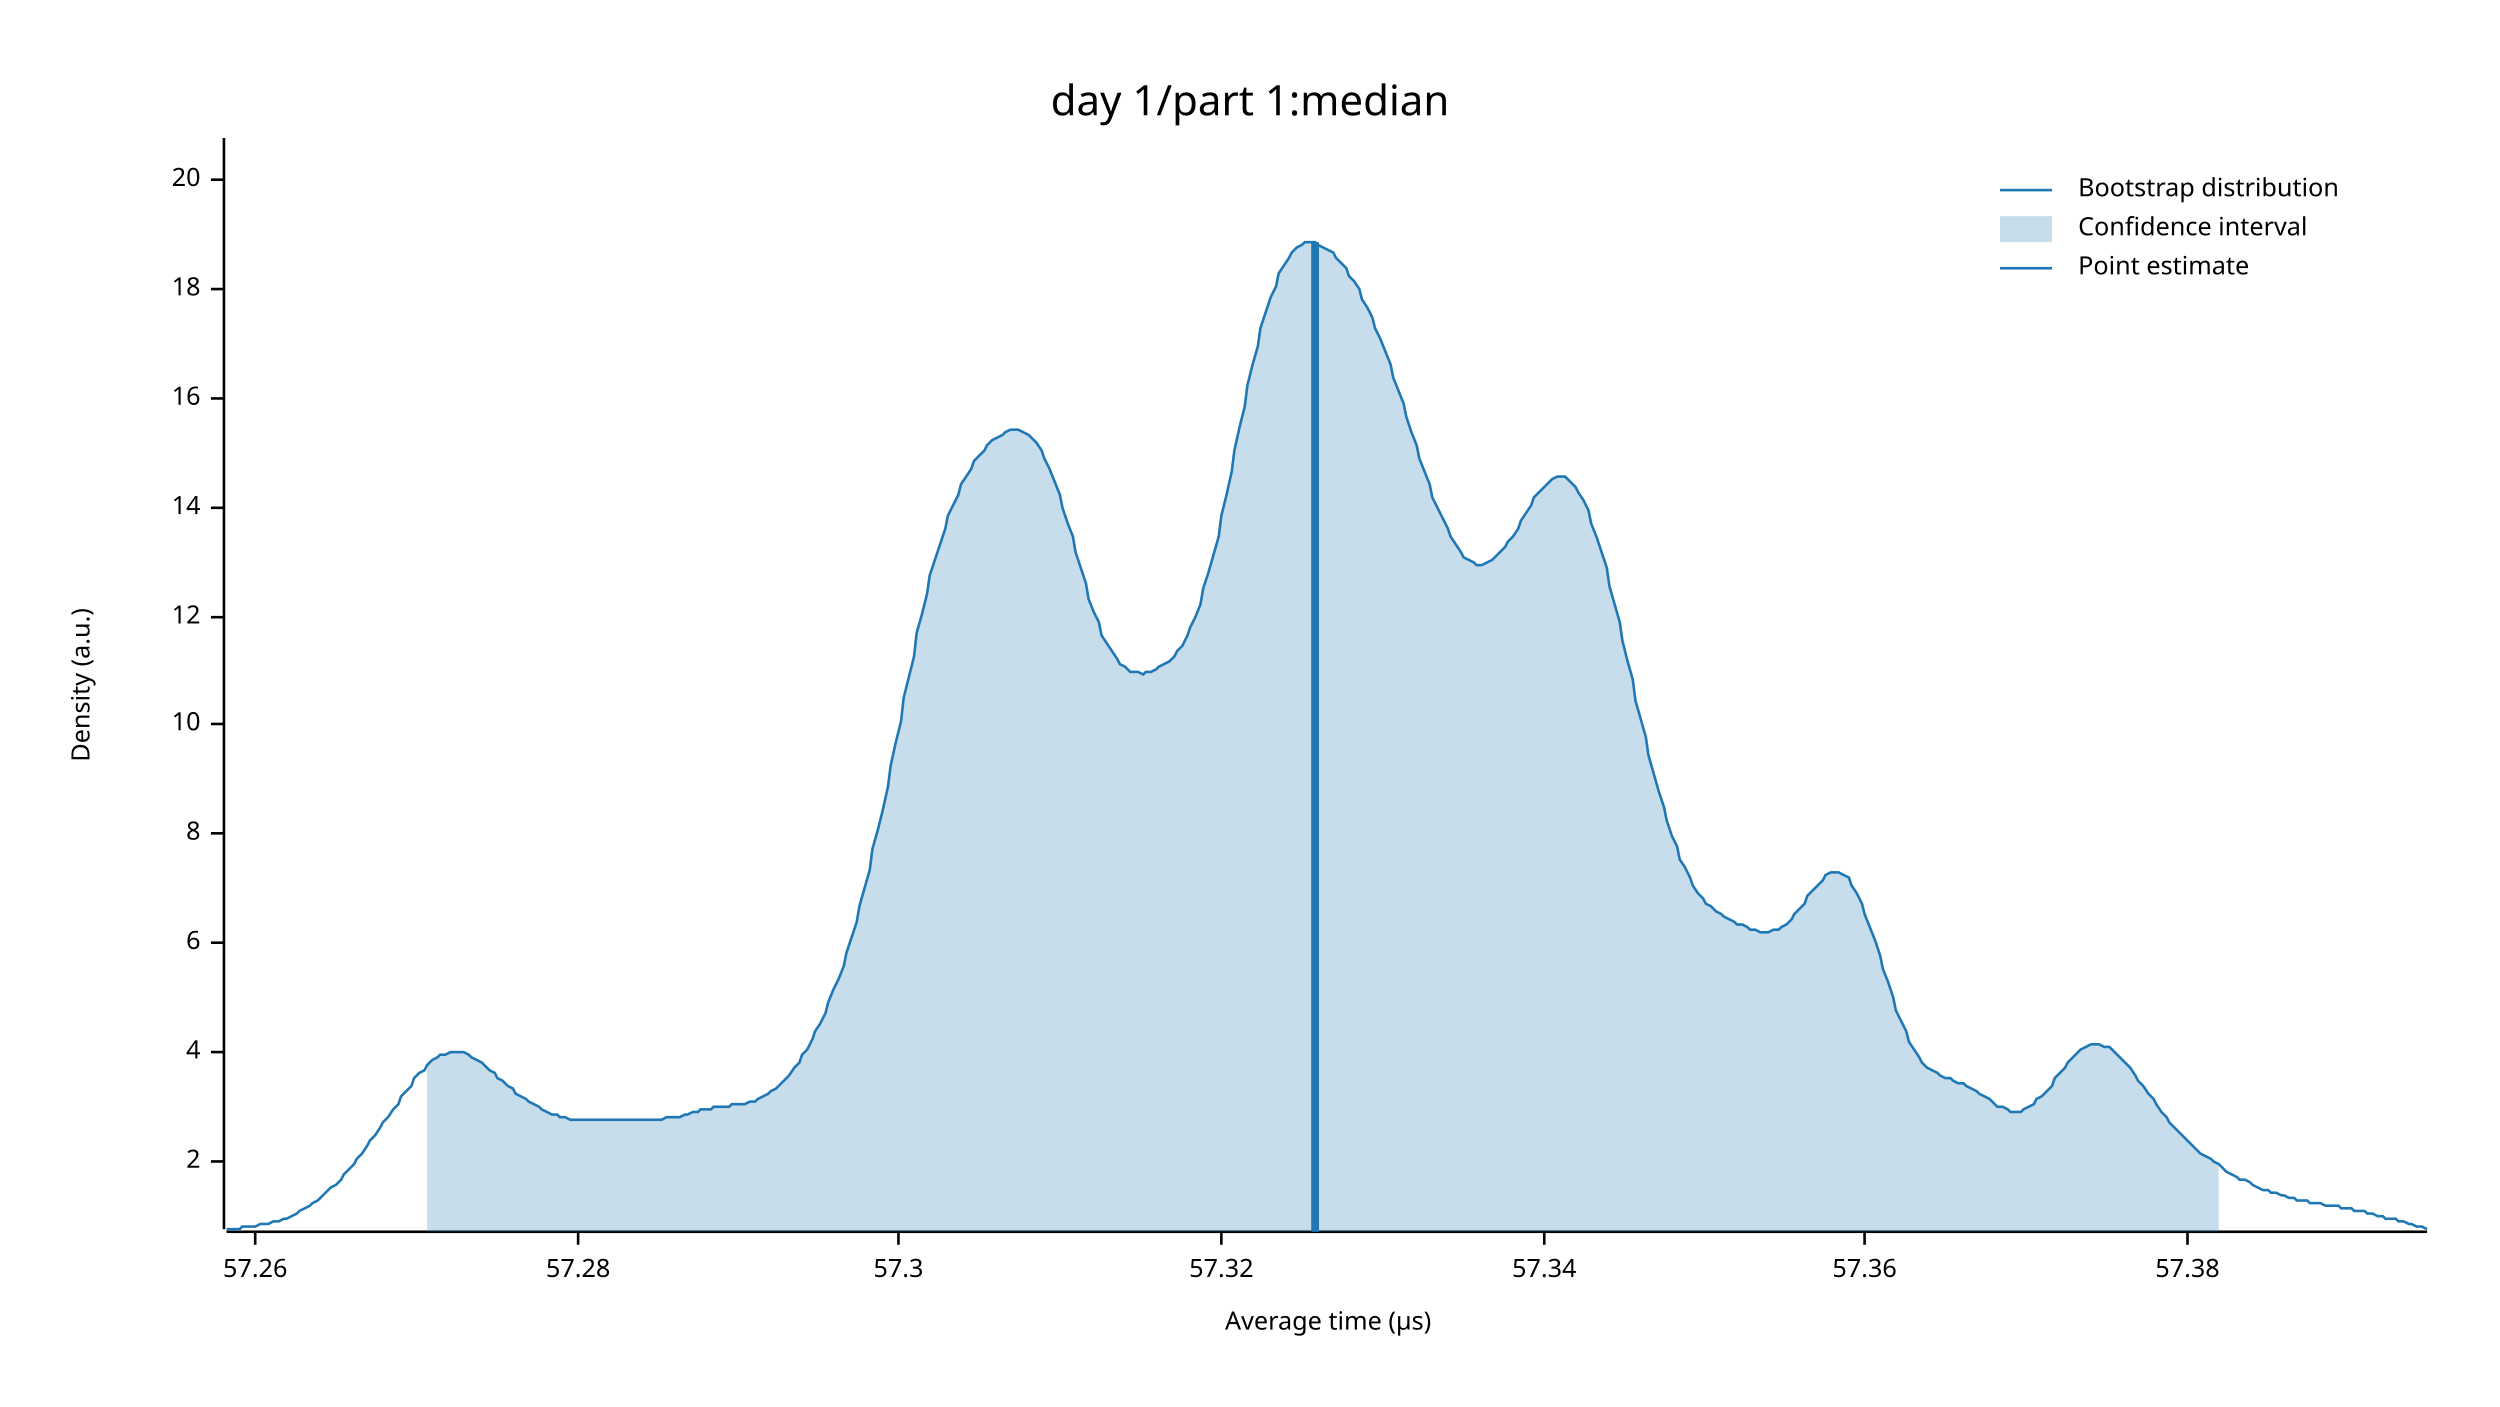
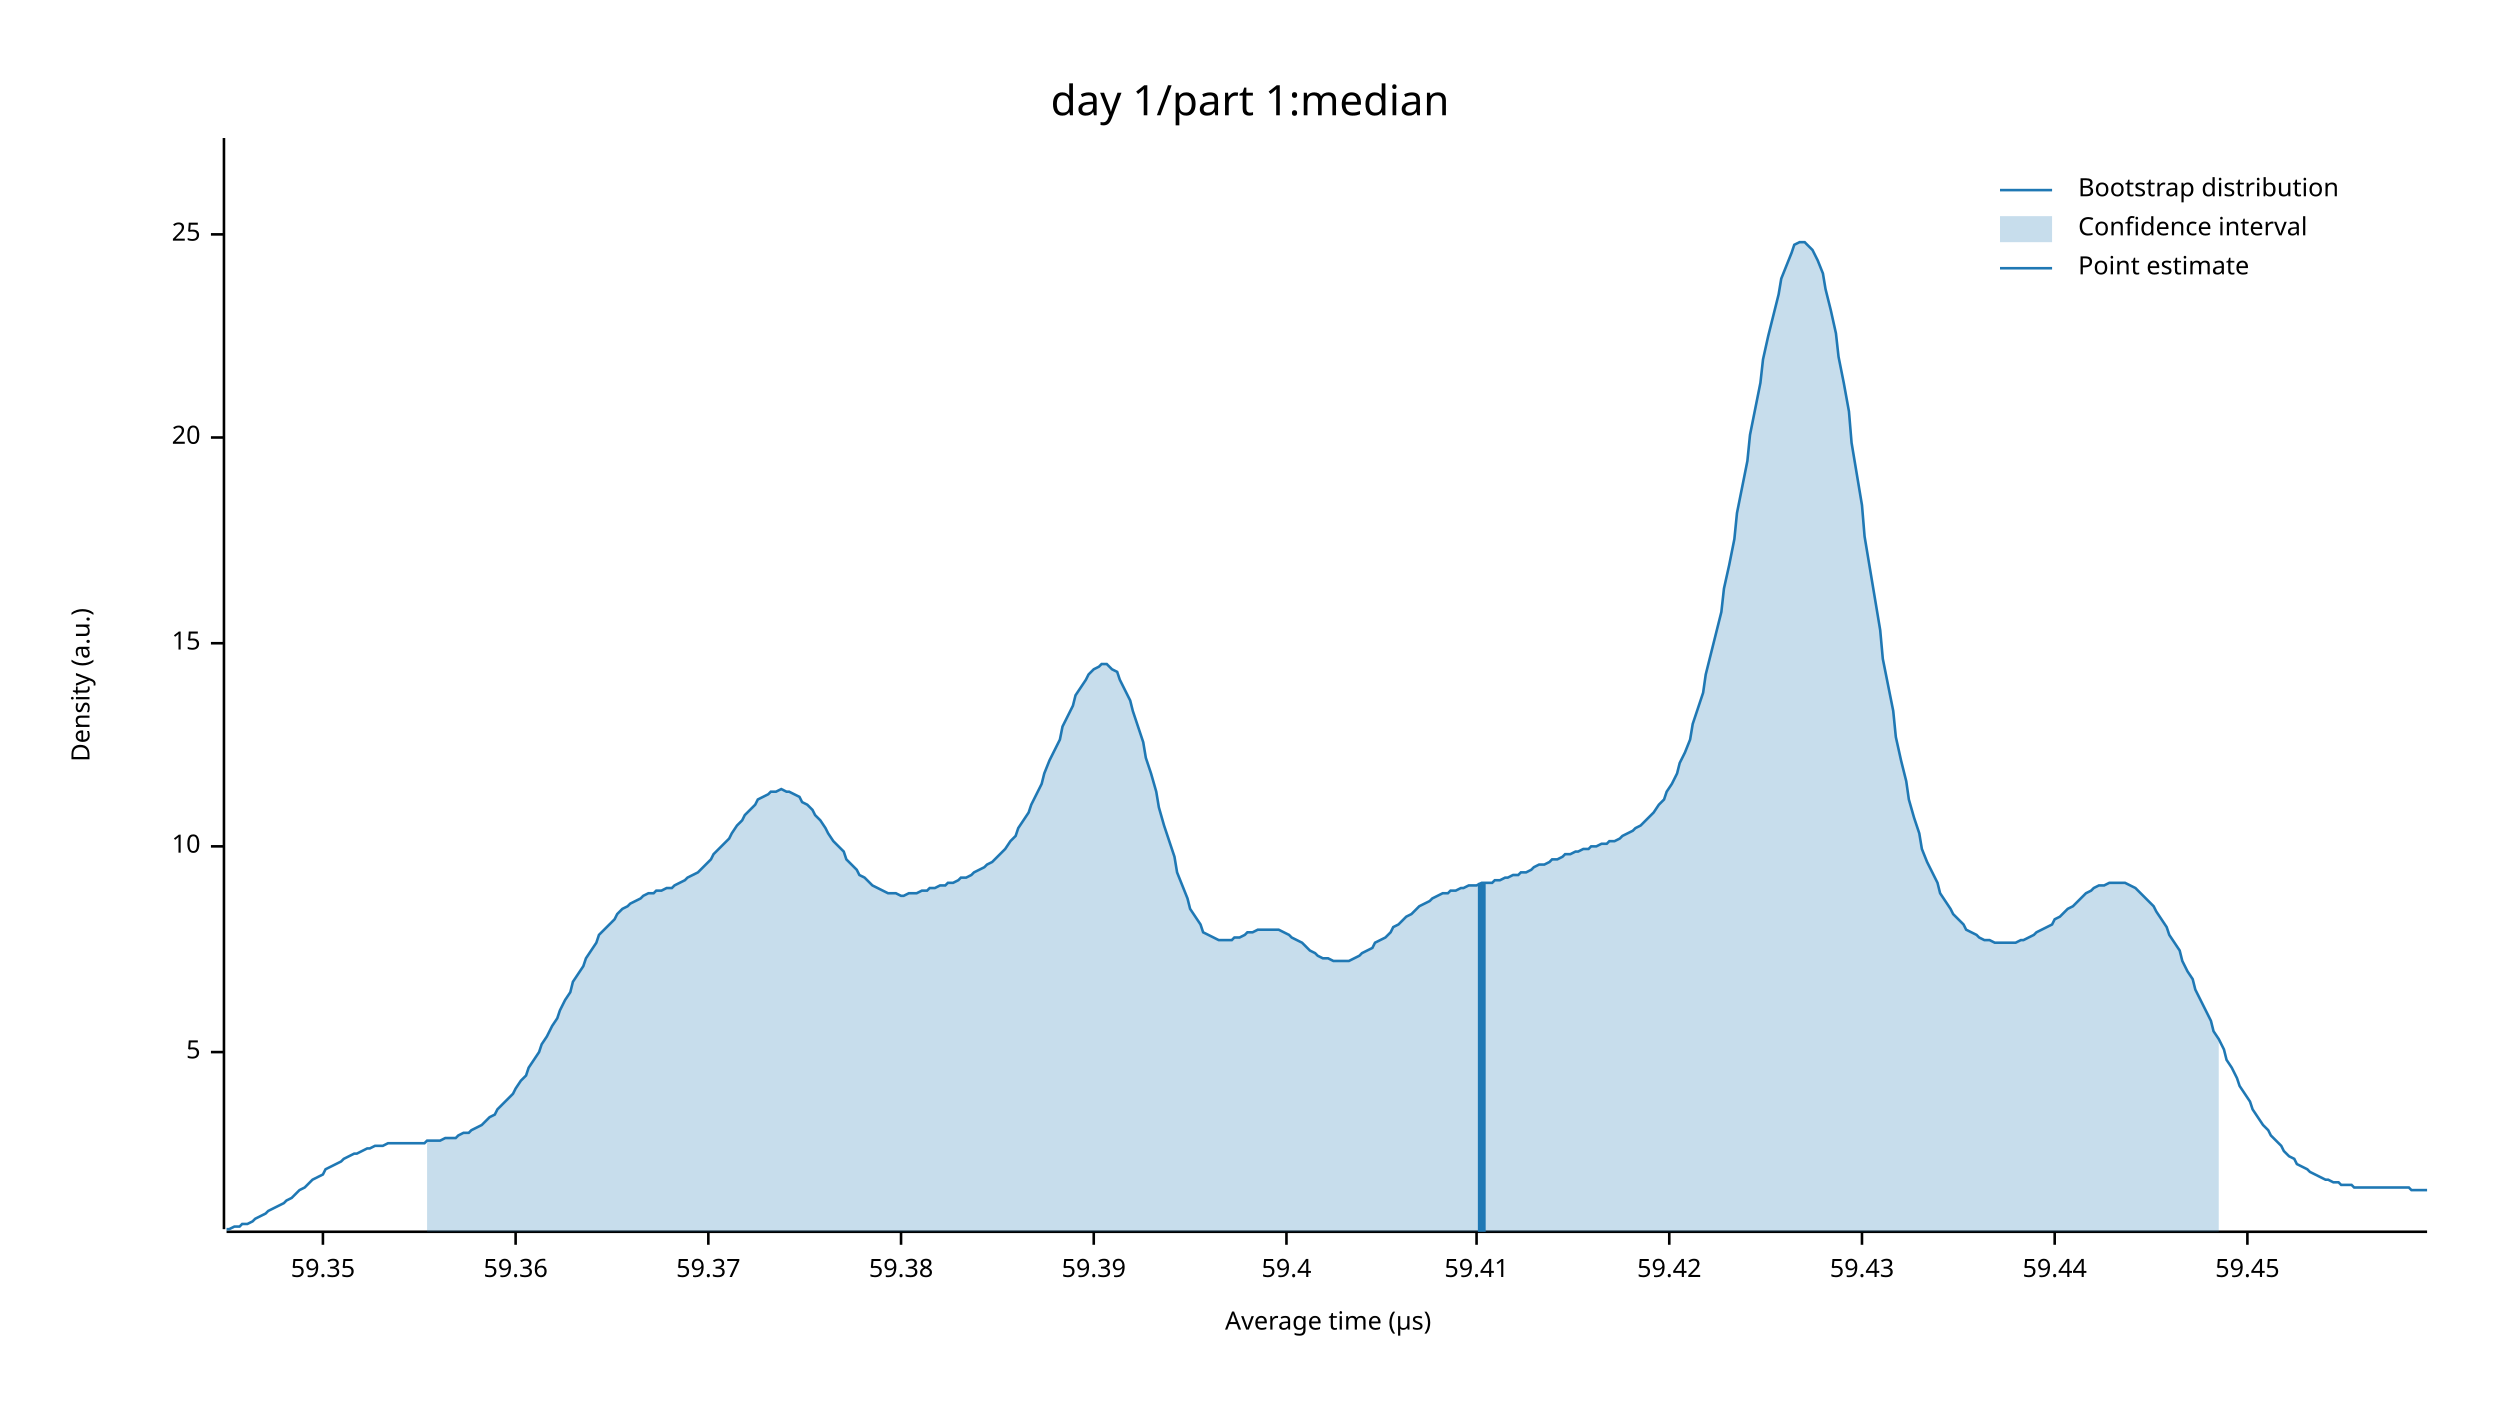
<svg xmlns="http://www.w3.org/2000/svg" width="960" height="540" viewBox="0 0 960 540">
  <text x="480" y="32" dy="0.76em" text-anchor="middle" font-family="sans-serif" font-size="16.129" opacity="1" fill="#000000">
day 1/part 1:median
</text>
  <text x="27" y="263" dy="0.76em" text-anchor="middle" font-family="sans-serif" font-size="9.677" opacity="1" fill="#000000" transform="rotate(270, 27, 263)">
Density (a.u.)
</text>
  <text x="510" y="513" dy="-0.5ex" text-anchor="middle" font-family="sans-serif" font-size="9.677" opacity="1" fill="#000000">
Average time (µs)
</text>
  <polyline fill="none" opacity="1" stroke="#000000" stroke-width="1" points="86,53 86,472 " />
-   <text x="77" y="446" dy="0.5ex" text-anchor="end" font-family="sans-serif" font-size="9.677" opacity="1" fill="#000000">
- 2
- </text>
-   <polyline fill="none" opacity="1" stroke="#000000" stroke-width="1" points="81,446 86,446 " />
  <text x="77" y="404" dy="0.5ex" text-anchor="end" font-family="sans-serif" font-size="9.677" opacity="1" fill="#000000">
- 4
+ 5
</text>
  <polyline fill="none" opacity="1" stroke="#000000" stroke-width="1" points="81,404 86,404 " />
-   <text x="77" y="362" dy="0.5ex" text-anchor="end" font-family="sans-serif" font-size="9.677" opacity="1" fill="#000000">
- 6
- </text>
-   <polyline fill="none" opacity="1" stroke="#000000" stroke-width="1" points="81,362 86,362 " />
-   <text x="77" y="320" dy="0.5ex" text-anchor="end" font-family="sans-serif" font-size="9.677" opacity="1" fill="#000000">
- 8
- </text>
-   <polyline fill="none" opacity="1" stroke="#000000" stroke-width="1" points="81,320 86,320 " />
-   <text x="77" y="278" dy="0.5ex" text-anchor="end" font-family="sans-serif" font-size="9.677" opacity="1" fill="#000000">
+   <text x="77" y="325" dy="0.5ex" text-anchor="end" font-family="sans-serif" font-size="9.677" opacity="1" fill="#000000">
10
</text>
-   <polyline fill="none" opacity="1" stroke="#000000" stroke-width="1" points="81,278 86,278 " />
-   <text x="77" y="237" dy="0.5ex" text-anchor="end" font-family="sans-serif" font-size="9.677" opacity="1" fill="#000000">
- 12
+   <polyline fill="none" opacity="1" stroke="#000000" stroke-width="1" points="81,325 86,325 " />
+   <text x="77" y="247" dy="0.5ex" text-anchor="end" font-family="sans-serif" font-size="9.677" opacity="1" fill="#000000">
+ 15
</text>
-   <polyline fill="none" opacity="1" stroke="#000000" stroke-width="1" points="81,237 86,237 " />
-   <text x="77" y="195" dy="0.5ex" text-anchor="end" font-family="sans-serif" font-size="9.677" opacity="1" fill="#000000">
- 14
- </text>
-   <polyline fill="none" opacity="1" stroke="#000000" stroke-width="1" points="81,195 86,195 " />
-   <text x="77" y="153" dy="0.5ex" text-anchor="end" font-family="sans-serif" font-size="9.677" opacity="1" fill="#000000">
- 16
- </text>
-   <polyline fill="none" opacity="1" stroke="#000000" stroke-width="1" points="81,153 86,153 " />
-   <text x="77" y="111" dy="0.5ex" text-anchor="end" font-family="sans-serif" font-size="9.677" opacity="1" fill="#000000">
- 18
- </text>
-   <polyline fill="none" opacity="1" stroke="#000000" stroke-width="1" points="81,111 86,111 " />
-   <text x="77" y="69" dy="0.5ex" text-anchor="end" font-family="sans-serif" font-size="9.677" opacity="1" fill="#000000">
+   <polyline fill="none" opacity="1" stroke="#000000" stroke-width="1" points="81,247 86,247 " />
+   <text x="77" y="168" dy="0.5ex" text-anchor="end" font-family="sans-serif" font-size="9.677" opacity="1" fill="#000000">
20
</text>
-   <polyline fill="none" opacity="1" stroke="#000000" stroke-width="1" points="81,69 86,69 " />
+   <polyline fill="none" opacity="1" stroke="#000000" stroke-width="1" points="81,168 86,168 " />
+   <text x="77" y="90" dy="0.5ex" text-anchor="end" font-family="sans-serif" font-size="9.677" opacity="1" fill="#000000">
+ 25
+ </text>
+   <polyline fill="none" opacity="1" stroke="#000000" stroke-width="1" points="81,90 86,90 " />
  <polyline fill="none" opacity="1" stroke="#000000" stroke-width="1" points="87,473 932,473 " />
-   <text x="98" y="483" dy="0.76em" text-anchor="middle" font-family="sans-serif" font-size="9.677" opacity="1" fill="#000000">
- 57.26
+   <text x="124" y="483" dy="0.76em" text-anchor="middle" font-family="sans-serif" font-size="9.677" opacity="1" fill="#000000">
+ 59.35
</text>
-   <polyline fill="none" opacity="1" stroke="#000000" stroke-width="1" points="98,473 98,478 " />
-   <text x="222" y="483" dy="0.76em" text-anchor="middle" font-family="sans-serif" font-size="9.677" opacity="1" fill="#000000">
- 57.28
+   <polyline fill="none" opacity="1" stroke="#000000" stroke-width="1" points="124,473 124,478 " />
+   <text x="198" y="483" dy="0.76em" text-anchor="middle" font-family="sans-serif" font-size="9.677" opacity="1" fill="#000000">
+ 59.36
</text>
-   <polyline fill="none" opacity="1" stroke="#000000" stroke-width="1" points="222,473 222,478 " />
-   <text x="345" y="483" dy="0.76em" text-anchor="middle" font-family="sans-serif" font-size="9.677" opacity="1" fill="#000000">
- 57.3
+   <polyline fill="none" opacity="1" stroke="#000000" stroke-width="1" points="198,473 198,478 " />
+   <text x="272" y="483" dy="0.76em" text-anchor="middle" font-family="sans-serif" font-size="9.677" opacity="1" fill="#000000">
+ 59.37
</text>
-   <polyline fill="none" opacity="1" stroke="#000000" stroke-width="1" points="345,473 345,478 " />
-   <text x="469" y="483" dy="0.76em" text-anchor="middle" font-family="sans-serif" font-size="9.677" opacity="1" fill="#000000">
- 57.32
+   <polyline fill="none" opacity="1" stroke="#000000" stroke-width="1" points="272,473 272,478 " />
+   <text x="346" y="483" dy="0.76em" text-anchor="middle" font-family="sans-serif" font-size="9.677" opacity="1" fill="#000000">
+ 59.38
</text>
-   <polyline fill="none" opacity="1" stroke="#000000" stroke-width="1" points="469,473 469,478 " />
-   <text x="593" y="483" dy="0.76em" text-anchor="middle" font-family="sans-serif" font-size="9.677" opacity="1" fill="#000000">
- 57.34
+   <polyline fill="none" opacity="1" stroke="#000000" stroke-width="1" points="346,473 346,478 " />
+   <text x="420" y="483" dy="0.76em" text-anchor="middle" font-family="sans-serif" font-size="9.677" opacity="1" fill="#000000">
+ 59.39
</text>
-   <polyline fill="none" opacity="1" stroke="#000000" stroke-width="1" points="593,473 593,478 " />
-   <text x="716" y="483" dy="0.76em" text-anchor="middle" font-family="sans-serif" font-size="9.677" opacity="1" fill="#000000">
- 57.36
+   <polyline fill="none" opacity="1" stroke="#000000" stroke-width="1" points="420,473 420,478 " />
+   <text x="494" y="483" dy="0.76em" text-anchor="middle" font-family="sans-serif" font-size="9.677" opacity="1" fill="#000000">
+ 59.4
</text>
-   <polyline fill="none" opacity="1" stroke="#000000" stroke-width="1" points="716,473 716,478 " />
-   <text x="840" y="483" dy="0.76em" text-anchor="middle" font-family="sans-serif" font-size="9.677" opacity="1" fill="#000000">
- 57.38
+   <polyline fill="none" opacity="1" stroke="#000000" stroke-width="1" points="494,473 494,478 " />
+   <text x="567" y="483" dy="0.76em" text-anchor="middle" font-family="sans-serif" font-size="9.677" opacity="1" fill="#000000">
+ 59.41
</text>
-   <polyline fill="none" opacity="1" stroke="#000000" stroke-width="1" points="840,473 840,478 " />
-   <polyline fill="none" opacity="1" stroke="#1F78B4" stroke-width="1" points="87,472 88,472 90,472 92,472 93,471 95,471 97,471 98,471 100,470 102,470 103,470 105,469 107,469 109,468 110,468 112,467 114,466 115,465 117,464 119,463 120,462 122,461 124,459 125,458 127,456 129,455 131,453 132,451 134,449 136,447 137,445 139,443 141,440 142,438 144,436 146,433 147,431 149,429 151,426 153,424 154,421 156,419 158,417 159,414 161,412 163,411 164,409 166,407 168,406 169,405 171,405 173,404 175,404 176,404 178,404 180,405 181,406 183,407 185,408 186,409 188,411 190,412 191,414 193,415 195,417 197,418 198,420 200,421 202,422 203,423 205,424 207,425 208,426 210,427 212,428 214,428 215,429 217,429 219,430 220,430 222,430 224,430 225,430 227,430 229,430 230,430 232,430 234,430 236,430 237,430 239,430 241,430 242,430 244,430 246,430 247,430 249,430 251,430 252,430 254,430 256,429 258,429 259,429 261,429 263,428 264,428 266,427 268,427 269,426 271,426 273,426 274,425 276,425 278,425 280,425 281,424 283,424 285,424 286,424 288,423 290,423 291,422 293,421 295,420 296,419 298,418 300,416 302,414 303,413 305,410 307,408 308,405 310,403 312,399 313,396 315,393 317,389 318,385 320,380 322,376 324,371 325,366 327,360 329,354 330,348 332,341 334,334 335,326 337,319 339,311 341,302 342,294 344,285 346,277 347,268 349,260 351,252 352,243 354,236 356,228 357,221 359,215 361,209 363,203 364,198 366,194 368,190 369,186 371,183 373,180 374,177 376,175 378,173 379,171 381,169 383,168 385,167 386,166 388,165 390,165 391,165 393,166 395,167 396,168 398,170 400,173 401,176 403,180 405,185 407,190 408,195 410,201 412,206 413,212 415,218 417,224 418,230 420,235 422,239 423,244 425,247 427,250 429,253 430,255 432,256 434,258 435,258 437,258 439,259 440,258 442,258 444,257 445,256 447,255 449,254 451,252 452,250 454,248 456,244 457,241 459,237 461,232 462,226 464,220 466,213 468,206 469,198 471,190 473,181 474,173 476,164 478,156 479,148 481,140 483,133 484,126 486,120 488,114 490,110 491,105 493,102 495,99 496,97 498,95 500,94 501,93 503,93 505,93 506,94 508,95 510,96 512,97 513,99 515,101 517,103 518,106 520,108 522,111 523,115 525,118 527,122 528,126 530,130 532,135 534,140 535,145 537,150 539,155 540,160 542,166 544,171 545,176 547,181 549,186 550,191 552,195 554,199 556,203 557,206 559,209 561,212 562,214 564,215 566,216 567,217 569,217 571,216 573,215 574,214 576,212 578,210 579,208 581,206 583,203 584,200 586,197 588,194 589,191 591,189 593,187 595,185 596,184 598,183 600,183 601,183 603,185 605,187 606,189 608,192 610,196 611,201 613,206 615,212 617,218 618,225 620,232 622,239 623,246 625,254 627,261 628,269 630,276 632,283 633,290 635,297 637,304 639,310 640,315 642,321 644,325 645,330 647,333 649,337 650,340 652,343 654,345 655,347 657,348 659,350 661,351 662,352 664,353 666,354 667,355 669,355 671,356 672,357 674,357 676,358 677,358 679,358 681,357 683,357 684,356 686,355 688,353 689,351 691,349 693,347 694,344 696,342 698,340 700,338 701,336 703,335 705,335 706,335 708,336 710,337 711,340 713,343 715,347 716,351 718,356 720,361 722,367 723,372 725,377 727,383 728,388 730,392 732,396 733,400 735,403 737,406 738,408 740,410 742,411 744,412 745,413 747,414 749,414 750,415 752,416 754,416 755,417 757,418 759,419 760,420 762,421 764,422 766,424 767,425 769,425 771,426 772,427 774,427 776,427 777,426 779,425 781,424 782,422 784,421 786,419 788,417 789,414 791,412 793,410 794,408 796,406 798,404 799,403 801,402 803,401 804,401 806,401 808,402 810,402 811,403 813,405 815,407 816,408 818,410 820,413 821,415 823,417 825,420 827,422 828,424 830,427 832,429 833,431 835,433 837,435 838,436 840,438 842,440 843,441 845,443 847,444 849,445 850,446 852,447 854,449 855,450 857,451 859,452 860,453 862,453 864,454 865,455 867,456 869,457 871,457 872,458 874,458 876,459 877,459 879,460 881,460 882,461 884,461 886,461 887,462 889,462 891,462 893,463 894,463 896,463 898,463 899,464 901,464 903,464 904,465 906,465 908,465 909,466 911,466 913,467 915,467 916,468 918,468 920,468 921,469 923,469 925,470 926,470 928,471 930,471 932,472 " />
-   <polygon opacity="0.25" fill="#1F78B4" points="164,409 166,407 168,406 169,405 171,405 173,404 175,404 176,404 178,404 180,405 181,406 183,407 185,408 186,409 188,411 190,412 191,414 193,415 195,417 197,418 198,420 200,421 202,422 203,423 205,424 207,425 208,426 210,427 212,428 214,428 215,429 217,429 219,430 220,430 222,430 224,430 225,430 227,430 229,430 230,430 232,430 234,430 236,430 237,430 239,430 241,430 242,430 244,430 246,430 247,430 249,430 251,430 252,430 254,430 256,429 258,429 259,429 261,429 263,428 264,428 266,427 268,427 269,426 271,426 273,426 274,425 276,425 278,425 280,425 281,424 283,424 285,424 286,424 288,423 290,423 291,422 293,421 295,420 296,419 298,418 300,416 302,414 303,413 305,410 307,408 308,405 310,403 312,399 313,396 315,393 317,389 318,385 320,380 322,376 324,371 325,366 327,360 329,354 330,348 332,341 334,334 335,326 337,319 339,311 341,302 342,294 344,285 346,277 347,268 349,260 351,252 352,243 354,236 356,228 357,221 359,215 361,209 363,203 364,198 366,194 368,190 369,186 371,183 373,180 374,177 376,175 378,173 379,171 381,169 383,168 385,167 386,166 388,165 390,165 391,165 393,166 395,167 396,168 398,170 400,173 401,176 403,180 405,185 407,190 408,195 410,201 412,206 413,212 415,218 417,224 418,230 420,235 422,239 423,244 425,247 427,250 429,253 430,255 432,256 434,258 435,258 437,258 439,259 440,258 442,258 444,257 445,256 447,255 449,254 451,252 452,250 454,248 456,244 457,241 459,237 461,232 462,226 464,220 466,213 468,206 469,198 471,190 473,181 474,173 476,164 478,156 479,148 481,140 483,133 484,126 486,120 488,114 490,110 491,105 493,102 495,99 496,97 498,95 500,94 501,93 503,93 505,93 506,94 508,95 510,96 512,97 513,99 515,101 517,103 518,106 520,108 522,111 523,115 525,118 527,122 528,126 530,130 532,135 534,140 535,145 537,150 539,155 540,160 542,166 544,171 545,176 547,181 549,186 550,191 552,195 554,199 556,203 557,206 559,209 561,212 562,214 564,215 566,216 567,217 569,217 571,216 573,215 574,214 576,212 578,210 579,208 581,206 583,203 584,200 586,197 588,194 589,191 591,189 593,187 595,185 596,184 598,183 600,183 601,183 603,185 605,187 606,189 608,192 610,196 611,201 613,206 615,212 617,218 618,225 620,232 622,239 623,246 625,254 627,261 628,269 630,276 632,283 633,290 635,297 637,304 639,310 640,315 642,321 644,325 645,330 647,333 649,337 650,340 652,343 654,345 655,347 657,348 659,350 661,351 662,352 664,353 666,354 667,355 669,355 671,356 672,357 674,357 676,358 677,358 679,358 681,357 683,357 684,356 686,355 688,353 689,351 691,349 693,347 694,344 696,342 698,340 700,338 701,336 703,335 705,335 706,335 708,336 710,337 711,340 713,343 715,347 716,351 718,356 720,361 722,367 723,372 725,377 727,383 728,388 730,392 732,396 733,400 735,403 737,406 738,408 740,410 742,411 744,412 745,413 747,414 749,414 750,415 752,416 754,416 755,417 757,418 759,419 760,420 762,421 764,422 766,424 767,425 769,425 771,426 772,427 774,427 776,427 777,426 779,425 781,424 782,422 784,421 786,419 788,417 789,414 791,412 793,410 794,408 796,406 798,404 799,403 801,402 803,401 804,401 806,401 808,402 810,402 811,403 813,405 815,407 816,408 818,410 820,413 821,415 823,417 825,420 827,422 828,424 830,427 832,429 833,431 835,433 837,435 838,436 840,438 842,440 843,441 845,443 847,444 849,445 850,446 852,447 852,473 164,473 " />
-   <polyline fill="none" opacity="1" stroke="#1F78B4" stroke-width="3" points="505,473 505,93 " />
+   <polyline fill="none" opacity="1" stroke="#000000" stroke-width="1" points="567,473 567,478 " />
+   <text x="641" y="483" dy="0.76em" text-anchor="middle" font-family="sans-serif" font-size="9.677" opacity="1" fill="#000000">
+ 59.42
+ </text>
+   <polyline fill="none" opacity="1" stroke="#000000" stroke-width="1" points="641,473 641,478 " />
+   <text x="715" y="483" dy="0.76em" text-anchor="middle" font-family="sans-serif" font-size="9.677" opacity="1" fill="#000000">
+ 59.43
+ </text>
+   <polyline fill="none" opacity="1" stroke="#000000" stroke-width="1" points="715,473 715,478 " />
+   <text x="789" y="483" dy="0.76em" text-anchor="middle" font-family="sans-serif" font-size="9.677" opacity="1" fill="#000000">
+ 59.44
+ </text>
+   <polyline fill="none" opacity="1" stroke="#000000" stroke-width="1" points="789,473 789,478 " />
+   <text x="863" y="483" dy="0.76em" text-anchor="middle" font-family="sans-serif" font-size="9.677" opacity="1" fill="#000000">
+ 59.45
+ </text>
+   <polyline fill="none" opacity="1" stroke="#000000" stroke-width="1" points="863,473 863,478 " />
+   <polyline fill="none" opacity="1" stroke="#1F78B4" stroke-width="1" points="87,472 88,472 90,471 92,471 93,470 95,470 97,469 98,468 100,467 102,466 103,465 105,464 107,463 109,462 110,461 112,460 114,458 115,457 117,456 119,454 120,453 122,452 124,451 125,449 127,448 129,447 131,446 132,445 134,444 136,443 137,443 139,442 141,441 142,441 144,440 146,440 147,440 149,439 151,439 153,439 154,439 156,439 158,439 159,439 161,439 163,439 164,438 166,438 168,438 169,438 171,437 173,437 175,437 176,436 178,435 180,435 181,434 183,433 185,432 186,431 188,429 190,428 191,426 193,424 195,422 197,420 198,418 200,415 202,413 203,410 205,407 207,404 208,401 210,398 212,394 214,391 215,388 217,384 219,381 220,377 222,374 224,371 225,368 227,365 229,362 230,359 232,357 234,355 236,353 237,351 239,349 241,348 242,347 244,346 246,345 247,344 249,343 251,343 252,342 254,342 256,341 258,341 259,340 261,339 263,338 264,337 266,336 268,335 269,334 271,332 273,330 274,328 276,326 278,324 280,322 281,320 283,317 285,315 286,313 288,311 290,309 291,307 293,306 295,305 296,304 298,304 300,303 302,304 303,304 305,305 307,306 308,308 310,309 312,311 313,313 315,315 317,318 318,320 320,323 322,325 324,327 325,330 327,332 329,334 330,336 332,337 334,339 335,340 337,341 339,342 341,343 342,343 344,343 346,344 347,344 349,343 351,343 352,343 354,342 356,342 357,341 359,341 361,340 363,340 364,339 366,339 368,338 369,337 371,337 373,336 374,335 376,334 378,333 379,332 381,331 383,329 385,327 386,326 388,323 390,321 391,318 393,315 395,312 396,309 398,305 400,301 401,297 403,292 405,288 407,284 408,279 410,275 412,271 413,267 415,264 417,261 418,259 420,257 422,256 423,255 425,255 427,257 429,258 430,261 432,265 434,269 435,273 437,279 439,285 440,291 442,297 444,304 445,310 447,317 449,323 451,329 452,335 454,340 456,345 457,349 459,352 461,355 462,358 464,359 466,360 468,361 469,361 471,361 473,361 474,360 476,360 478,359 479,358 481,358 483,357 484,357 486,357 488,357 490,357 491,357 493,358 495,359 496,360 498,361 500,362 501,363 503,365 505,366 506,367 508,368 510,368 512,369 513,369 515,369 517,369 518,369 520,368 522,367 523,366 525,365 527,364 528,362 530,361 532,360 534,358 535,356 537,355 539,353 540,352 542,351 544,349 545,348 547,347 549,346 550,345 552,344 554,343 556,343 557,342 559,342 561,341 562,341 564,340 566,340 567,340 569,339 571,339 573,339 574,338 576,338 578,337 579,337 581,336 583,336 584,335 586,335 588,334 589,333 591,332 593,332 595,331 596,330 598,330 600,329 601,328 603,328 605,327 606,327 608,326 610,326 611,325 613,325 615,324 617,324 618,323 620,323 622,322 623,321 625,320 627,319 628,318 630,317 632,315 633,314 635,312 637,309 639,307 640,304 642,301 644,297 645,293 647,289 649,284 650,278 652,272 654,266 655,259 657,251 659,243 661,235 662,226 664,217 666,207 667,197 669,187 671,177 672,167 674,157 676,147 677,138 679,129 681,121 683,113 684,107 686,102 688,97 689,94 691,93 693,93 694,94 696,96 698,100 700,105 701,111 703,119 705,128 706,137 708,147 710,158 711,170 713,182 715,194 716,206 718,218 720,230 722,242 723,253 725,263 727,273 728,283 730,292 732,300 733,307 735,314 737,320 738,326 740,331 742,335 744,339 745,343 747,346 749,349 750,351 752,353 754,355 755,357 757,358 759,359 760,360 762,361 764,361 766,362 767,362 769,362 771,362 772,362 774,362 776,361 777,361 779,360 781,359 782,358 784,357 786,356 788,355 789,353 791,352 793,350 794,349 796,348 798,346 799,345 801,343 803,342 804,341 806,340 808,340 810,339 811,339 813,339 815,339 816,339 818,340 820,341 821,342 823,344 825,346 827,348 828,350 830,353 832,356 833,359 835,362 837,365 838,369 840,373 842,376 843,380 845,384 847,388 849,392 850,396 852,399 854,403 855,407 857,410 859,414 860,417 862,420 864,423 865,426 867,429 869,432 871,434 872,436 874,438 876,440 877,442 879,444 881,445 882,447 884,448 886,449 887,450 889,451 891,452 893,453 894,453 896,454 898,454 899,455 901,455 903,455 904,456 906,456 908,456 909,456 911,456 913,456 915,456 916,456 918,456 920,456 921,456 923,456 925,456 926,457 928,457 930,457 932,457 " />
+   <polygon opacity="0.25" fill="#1F78B4" points="164,438 166,438 168,438 169,438 171,437 173,437 175,437 176,436 178,435 180,435 181,434 183,433 185,432 186,431 188,429 190,428 191,426 193,424 195,422 197,420 198,418 200,415 202,413 203,410 205,407 207,404 208,401 210,398 212,394 214,391 215,388 217,384 219,381 220,377 222,374 224,371 225,368 227,365 229,362 230,359 232,357 234,355 236,353 237,351 239,349 241,348 242,347 244,346 246,345 247,344 249,343 251,343 252,342 254,342 256,341 258,341 259,340 261,339 263,338 264,337 266,336 268,335 269,334 271,332 273,330 274,328 276,326 278,324 280,322 281,320 283,317 285,315 286,313 288,311 290,309 291,307 293,306 295,305 296,304 298,304 300,303 302,304 303,304 305,305 307,306 308,308 310,309 312,311 313,313 315,315 317,318 318,320 320,323 322,325 324,327 325,330 327,332 329,334 330,336 332,337 334,339 335,340 337,341 339,342 341,343 342,343 344,343 346,344 347,344 349,343 351,343 352,343 354,342 356,342 357,341 359,341 361,340 363,340 364,339 366,339 368,338 369,337 371,337 373,336 374,335 376,334 378,333 379,332 381,331 383,329 385,327 386,326 388,323 390,321 391,318 393,315 395,312 396,309 398,305 400,301 401,297 403,292 405,288 407,284 408,279 410,275 412,271 413,267 415,264 417,261 418,259 420,257 422,256 423,255 425,255 427,257 429,258 430,261 432,265 434,269 435,273 437,279 439,285 440,291 442,297 444,304 445,310 447,317 449,323 451,329 452,335 454,340 456,345 457,349 459,352 461,355 462,358 464,359 466,360 468,361 469,361 471,361 473,361 474,360 476,360 478,359 479,358 481,358 483,357 484,357 486,357 488,357 490,357 491,357 493,358 495,359 496,360 498,361 500,362 501,363 503,365 505,366 506,367 508,368 510,368 512,369 513,369 515,369 517,369 518,369 520,368 522,367 523,366 525,365 527,364 528,362 530,361 532,360 534,358 535,356 537,355 539,353 540,352 542,351 544,349 545,348 547,347 549,346 550,345 552,344 554,343 556,343 557,342 559,342 561,341 562,341 564,340 566,340 567,340 569,339 571,339 573,339 574,338 576,338 578,337 579,337 581,336 583,336 584,335 586,335 588,334 589,333 591,332 593,332 595,331 596,330 598,330 600,329 601,328 603,328 605,327 606,327 608,326 610,326 611,325 613,325 615,324 617,324 618,323 620,323 622,322 623,321 625,320 627,319 628,318 630,317 632,315 633,314 635,312 637,309 639,307 640,304 642,301 644,297 645,293 647,289 649,284 650,278 652,272 654,266 655,259 657,251 659,243 661,235 662,226 664,217 666,207 667,197 669,187 671,177 672,167 674,157 676,147 677,138 679,129 681,121 683,113 684,107 686,102 688,97 689,94 691,93 693,93 694,94 696,96 698,100 700,105 701,111 703,119 705,128 706,137 708,147 710,158 711,170 713,182 715,194 716,206 718,218 720,230 722,242 723,253 725,263 727,273 728,283 730,292 732,300 733,307 735,314 737,320 738,326 740,331 742,335 744,339 745,343 747,346 749,349 750,351 752,353 754,355 755,357 757,358 759,359 760,360 762,361 764,361 766,362 767,362 769,362 771,362 772,362 774,362 776,361 777,361 779,360 781,359 782,358 784,357 786,356 788,355 789,353 791,352 793,350 794,349 796,348 798,346 799,345 801,343 803,342 804,341 806,340 808,340 810,339 811,339 813,339 815,339 816,339 818,340 820,341 821,342 823,344 825,346 827,348 828,350 830,353 832,356 833,359 835,362 837,365 838,369 840,373 842,376 843,380 845,384 847,388 849,392 850,396 852,399 852,473 164,473 " />
+   <polyline fill="none" opacity="1" stroke="#1F78B4" stroke-width="3" points="569,473 569,339 " />
  <text x="798" y="68" dy="0.76em" text-anchor="start" font-family="sans-serif" font-size="9.677" opacity="1" fill="#000000">
Bootstrap distribution
</text>
  <text x="798" y="83" dy="0.76em" text-anchor="start" font-family="sans-serif" font-size="9.677" opacity="1" fill="#000000">
Confidence interval
</text>
  <text x="798" y="98" dy="0.76em" text-anchor="start" font-family="sans-serif" font-size="9.677" opacity="1" fill="#000000">
Point estimate
</text>
  <polyline fill="none" opacity="1" stroke="#1F78B4" stroke-width="1" points="768,73 788,73 " />
  <rect x="768" y="83" width="20" height="10" opacity="0.25" fill="#1F78B4" stroke="none" />
  <polyline fill="none" opacity="1" stroke="#1F78B4" stroke-width="1" points="768,103 788,103 " />
</svg>
